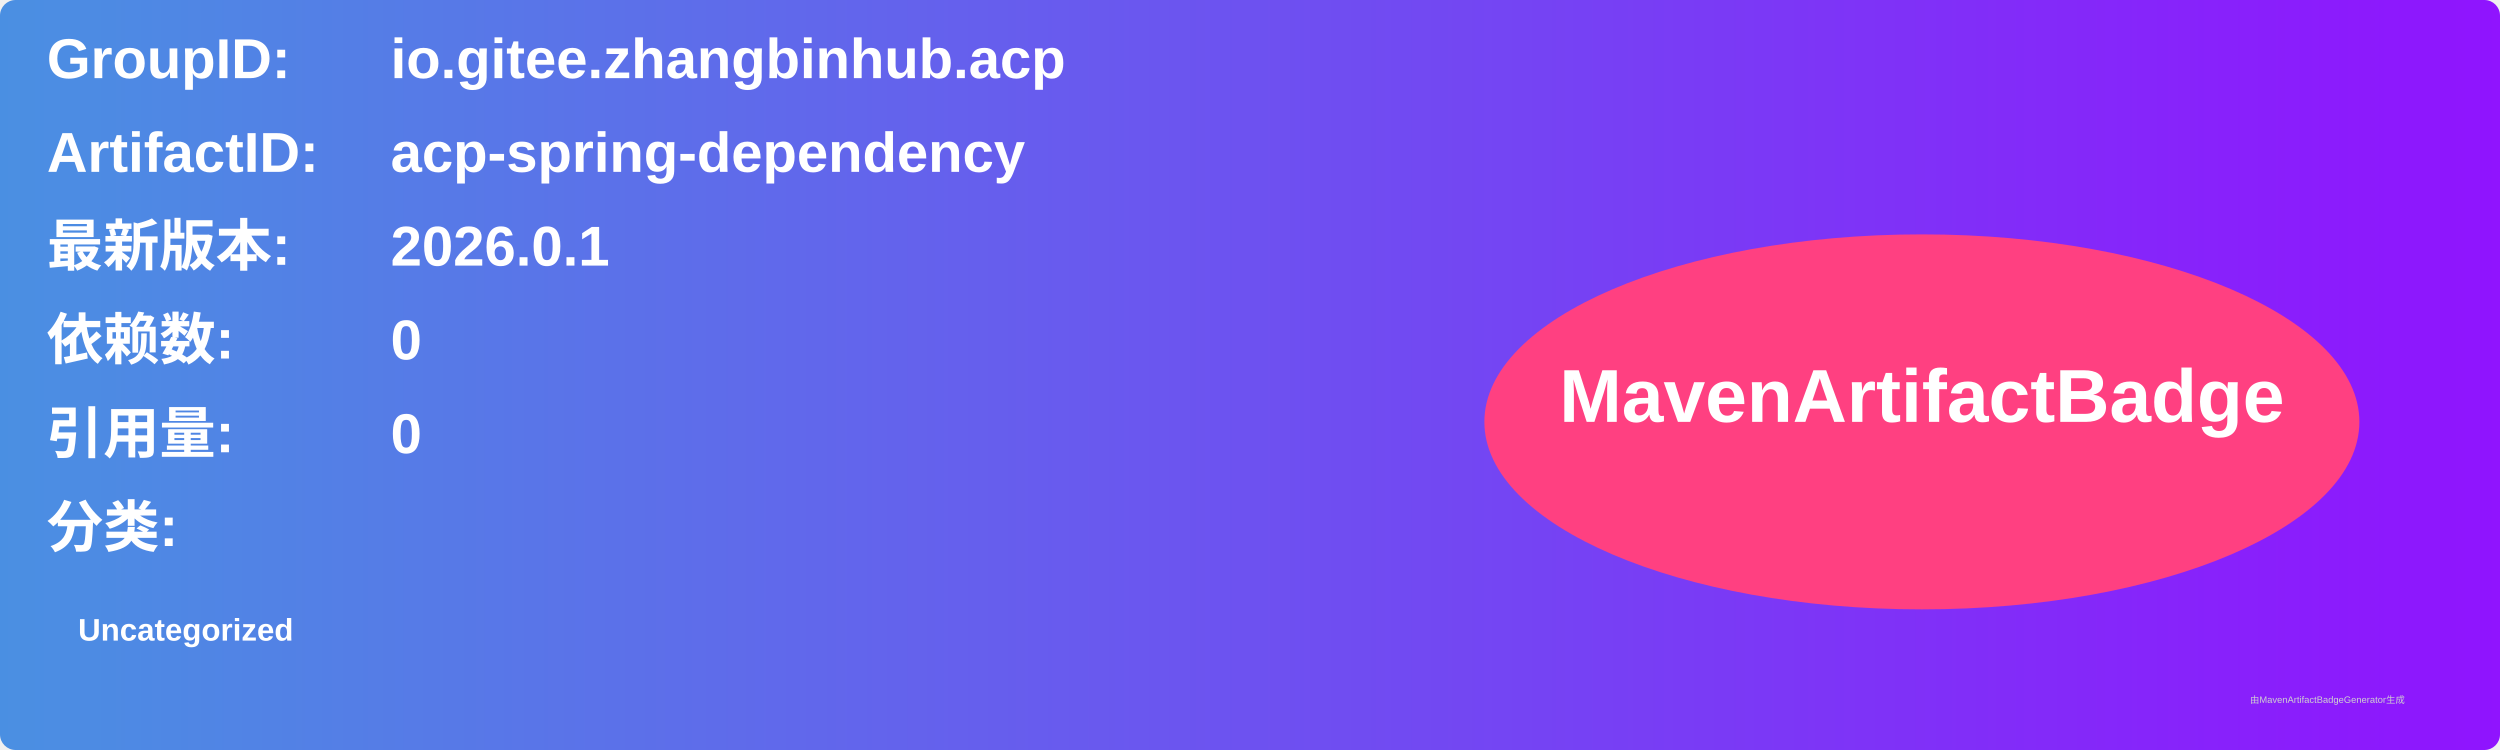
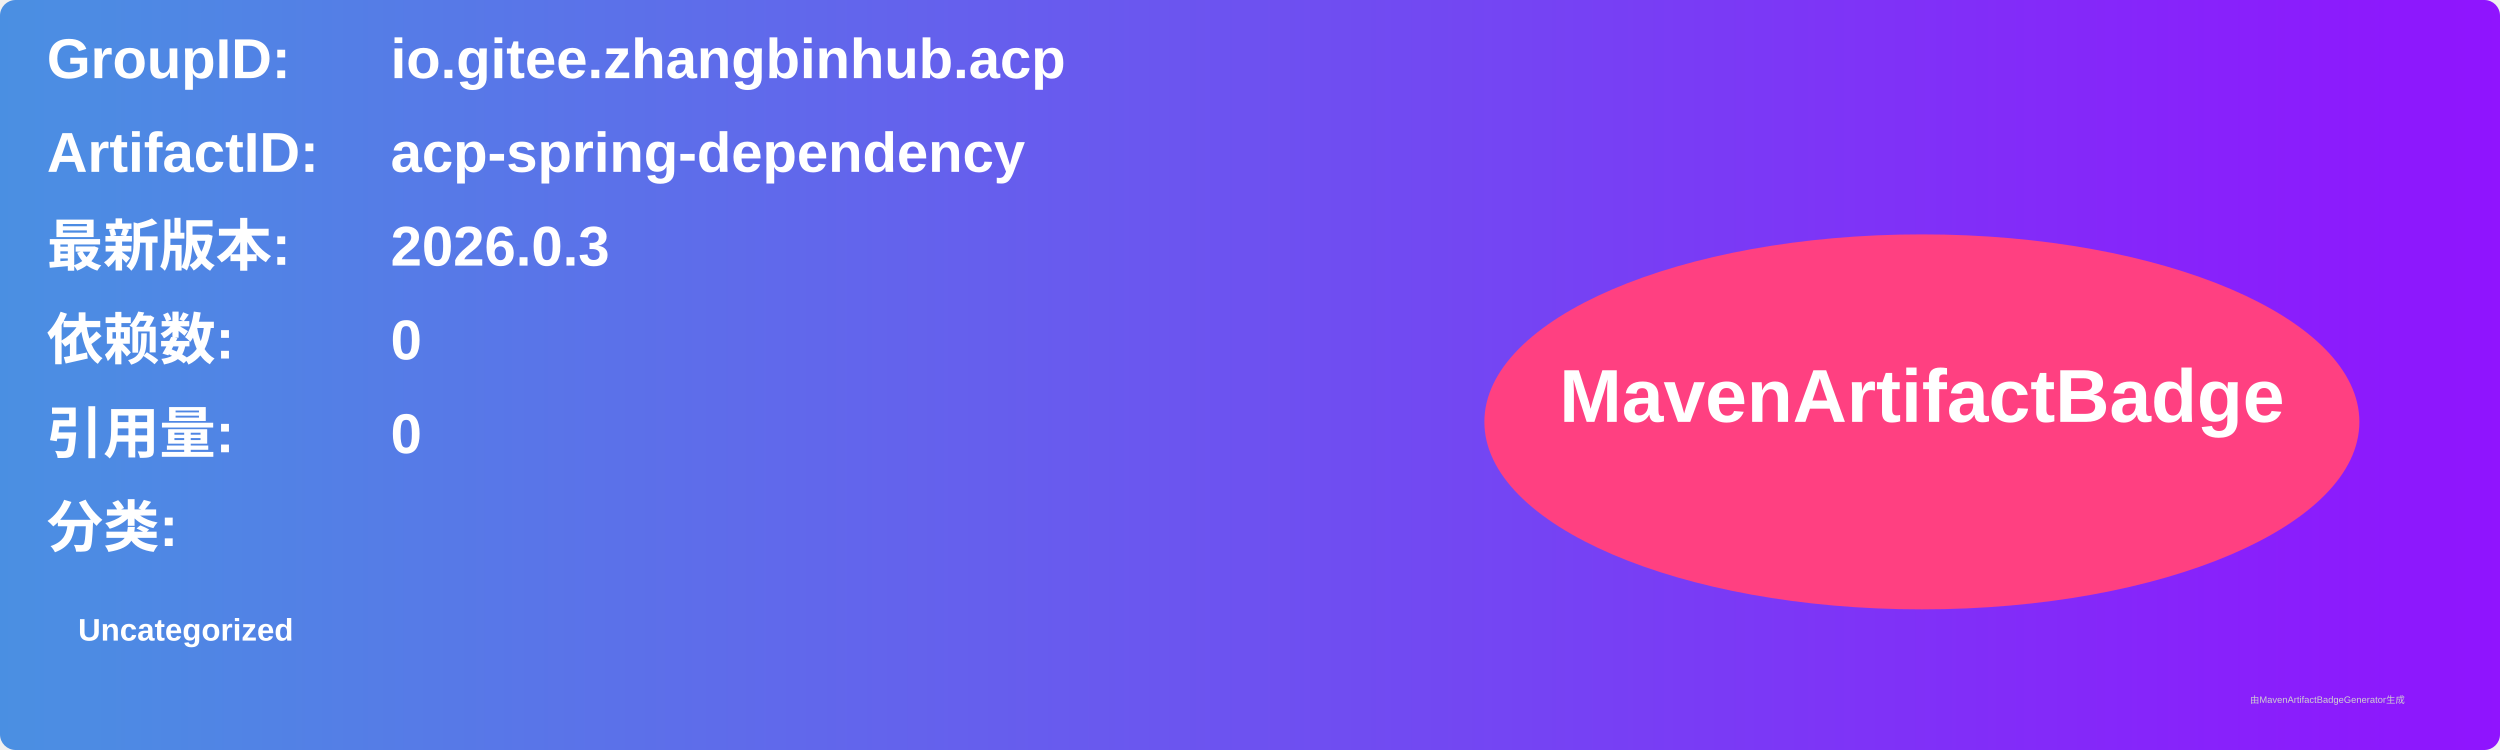
<svg xmlns="http://www.w3.org/2000/svg" width="800" height="240" viewBox="0 0 800 240">
  <linearGradient id="grad" x1="0%" y1="0%" x2="100%" y2="0%">
    <stop offset="0%" stop-color="#4a90e2" />
    <stop offset="100%" stop-color="#9013fe" />
  </linearGradient>
  <rect width="100%" height="100%" rx="5" ry="5" fill="url(#grad)" />
  <g transform="translate(15, 15)">
    <text x="0" y="10" font-family="Arial" font-size="18" fill="white" font-weight="bold" width="260">GroupID:</text>
    <text x="110" y="10" font-family="Arial" font-size="18" fill="white" font-weight="bold" width="460">io.gitee.zhangbinhub.acp</text>
    <text x="0" y="40" font-family="Arial" font-size="18" fill="white" font-weight="bold" width="260">ArtifactID:</text>
    <text x="110" y="40" font-family="Arial" font-size="18" fill="white" font-weight="bold" width="460">acp-spring-dependency</text>
    <text x="0" y="70" font-family="Arial" font-size="18" fill="white" font-weight="bold">最新版本:</text>
    <text x="110" y="70" font-family="Arial" font-size="18" fill="white" font-weight="bold">
-       <tspan font-weight="bold">2026.0.1</tspan>
+       <tspan font-weight="bold">2026.0.3</tspan>
    </text>
    <text x="0" y="100" font-family="Arial" font-size="18" fill="white" font-weight="bold">依赖数: </text>
    <text x="110" y="100" font-family="Arial" font-size="18" fill="white">
      <tspan font-weight="bold">0</tspan>
    </text>
    <text x="0" y="130" font-family="Arial" font-size="18" fill="white" font-weight="bold">引用量: </text>
    <text x="110" y="130" font-family="Arial" font-size="18" fill="white">
      <tspan font-weight="bold">0</tspan>
    </text>
    <text x="0" y="160" font-family="Arial" font-size="18" fill="white" font-weight="bold">分类:</text>
    <text x="10" y="190" font-family="Arial" font-size="10" fill="white">
      <tspan font-weight="bold">Uncategorized</tspan>
    </text>
    <ellipse cx="600" cy="120" rx="140" ry="60" fill="#ff4081" />
    <text x="600" y="120" text-anchor="middle" font-family="Arial" font-size="24" fill="white" font-weight="bold">MavenArtifactBadge</text>
  </g>
  <text x="720" y="225" font-family="Arial" font-size="3" fill="#d0d0d0">由MavenArtifactBadgeGenerator生成</text>
</svg>
